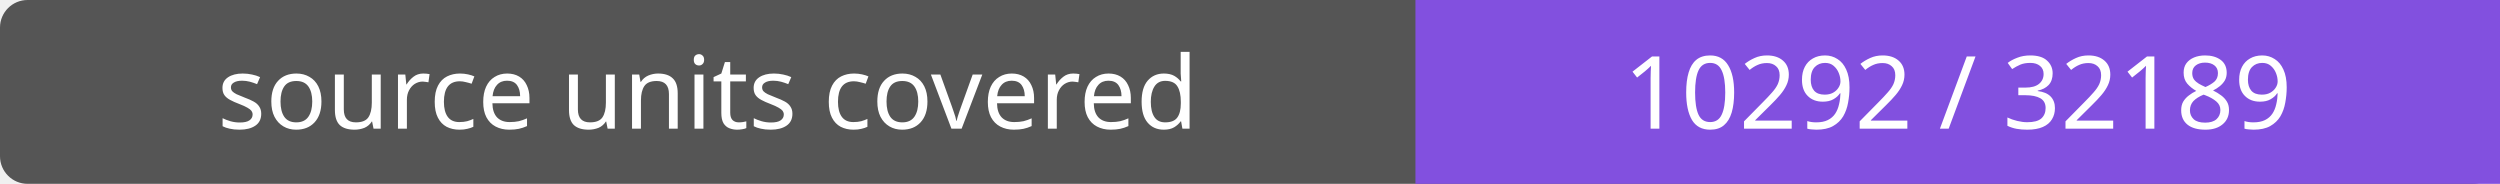
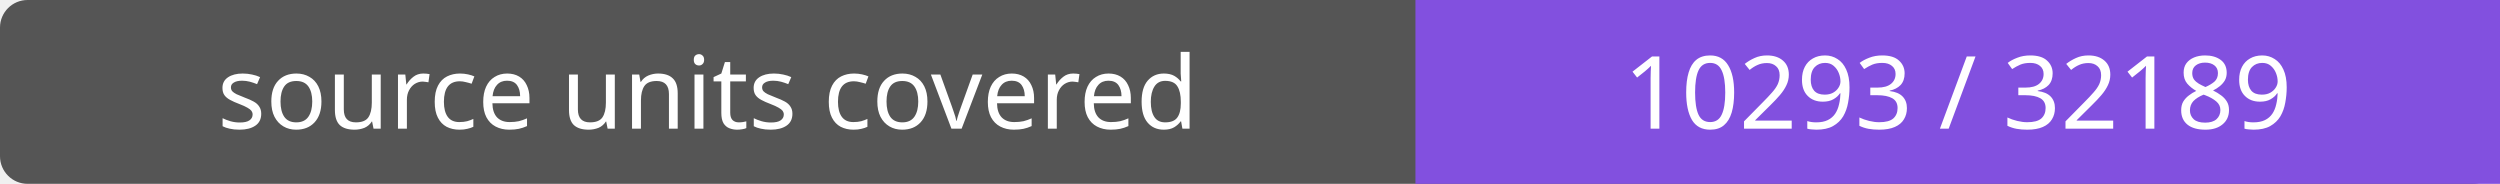
- <svg xmlns="http://www.w3.org/2000/svg" width="272" height="20" role="img" aria-label="source units covered: 10292 / 32189">
+ <svg xmlns="http://www.w3.org/2000/svg" width="272" height="20" role="img" aria-label="source units covered: 10293 / 32189">
  <rect width="272" height="20" rx="3" fill="#555" />
  <path fill="#8250df" d="M154 0h118v20H154z" />
  <g fill="#fff" text-anchor="middle" font-family="Verdana,sans-serif" font-size="11">
    <text x="77.0" y="14">source units covered</text>
-     <text x="213.0" y="14">10292 / 32189</text>
+     <text x="213.0" y="14">10293 / 32189</text>
  </g>
</svg>
